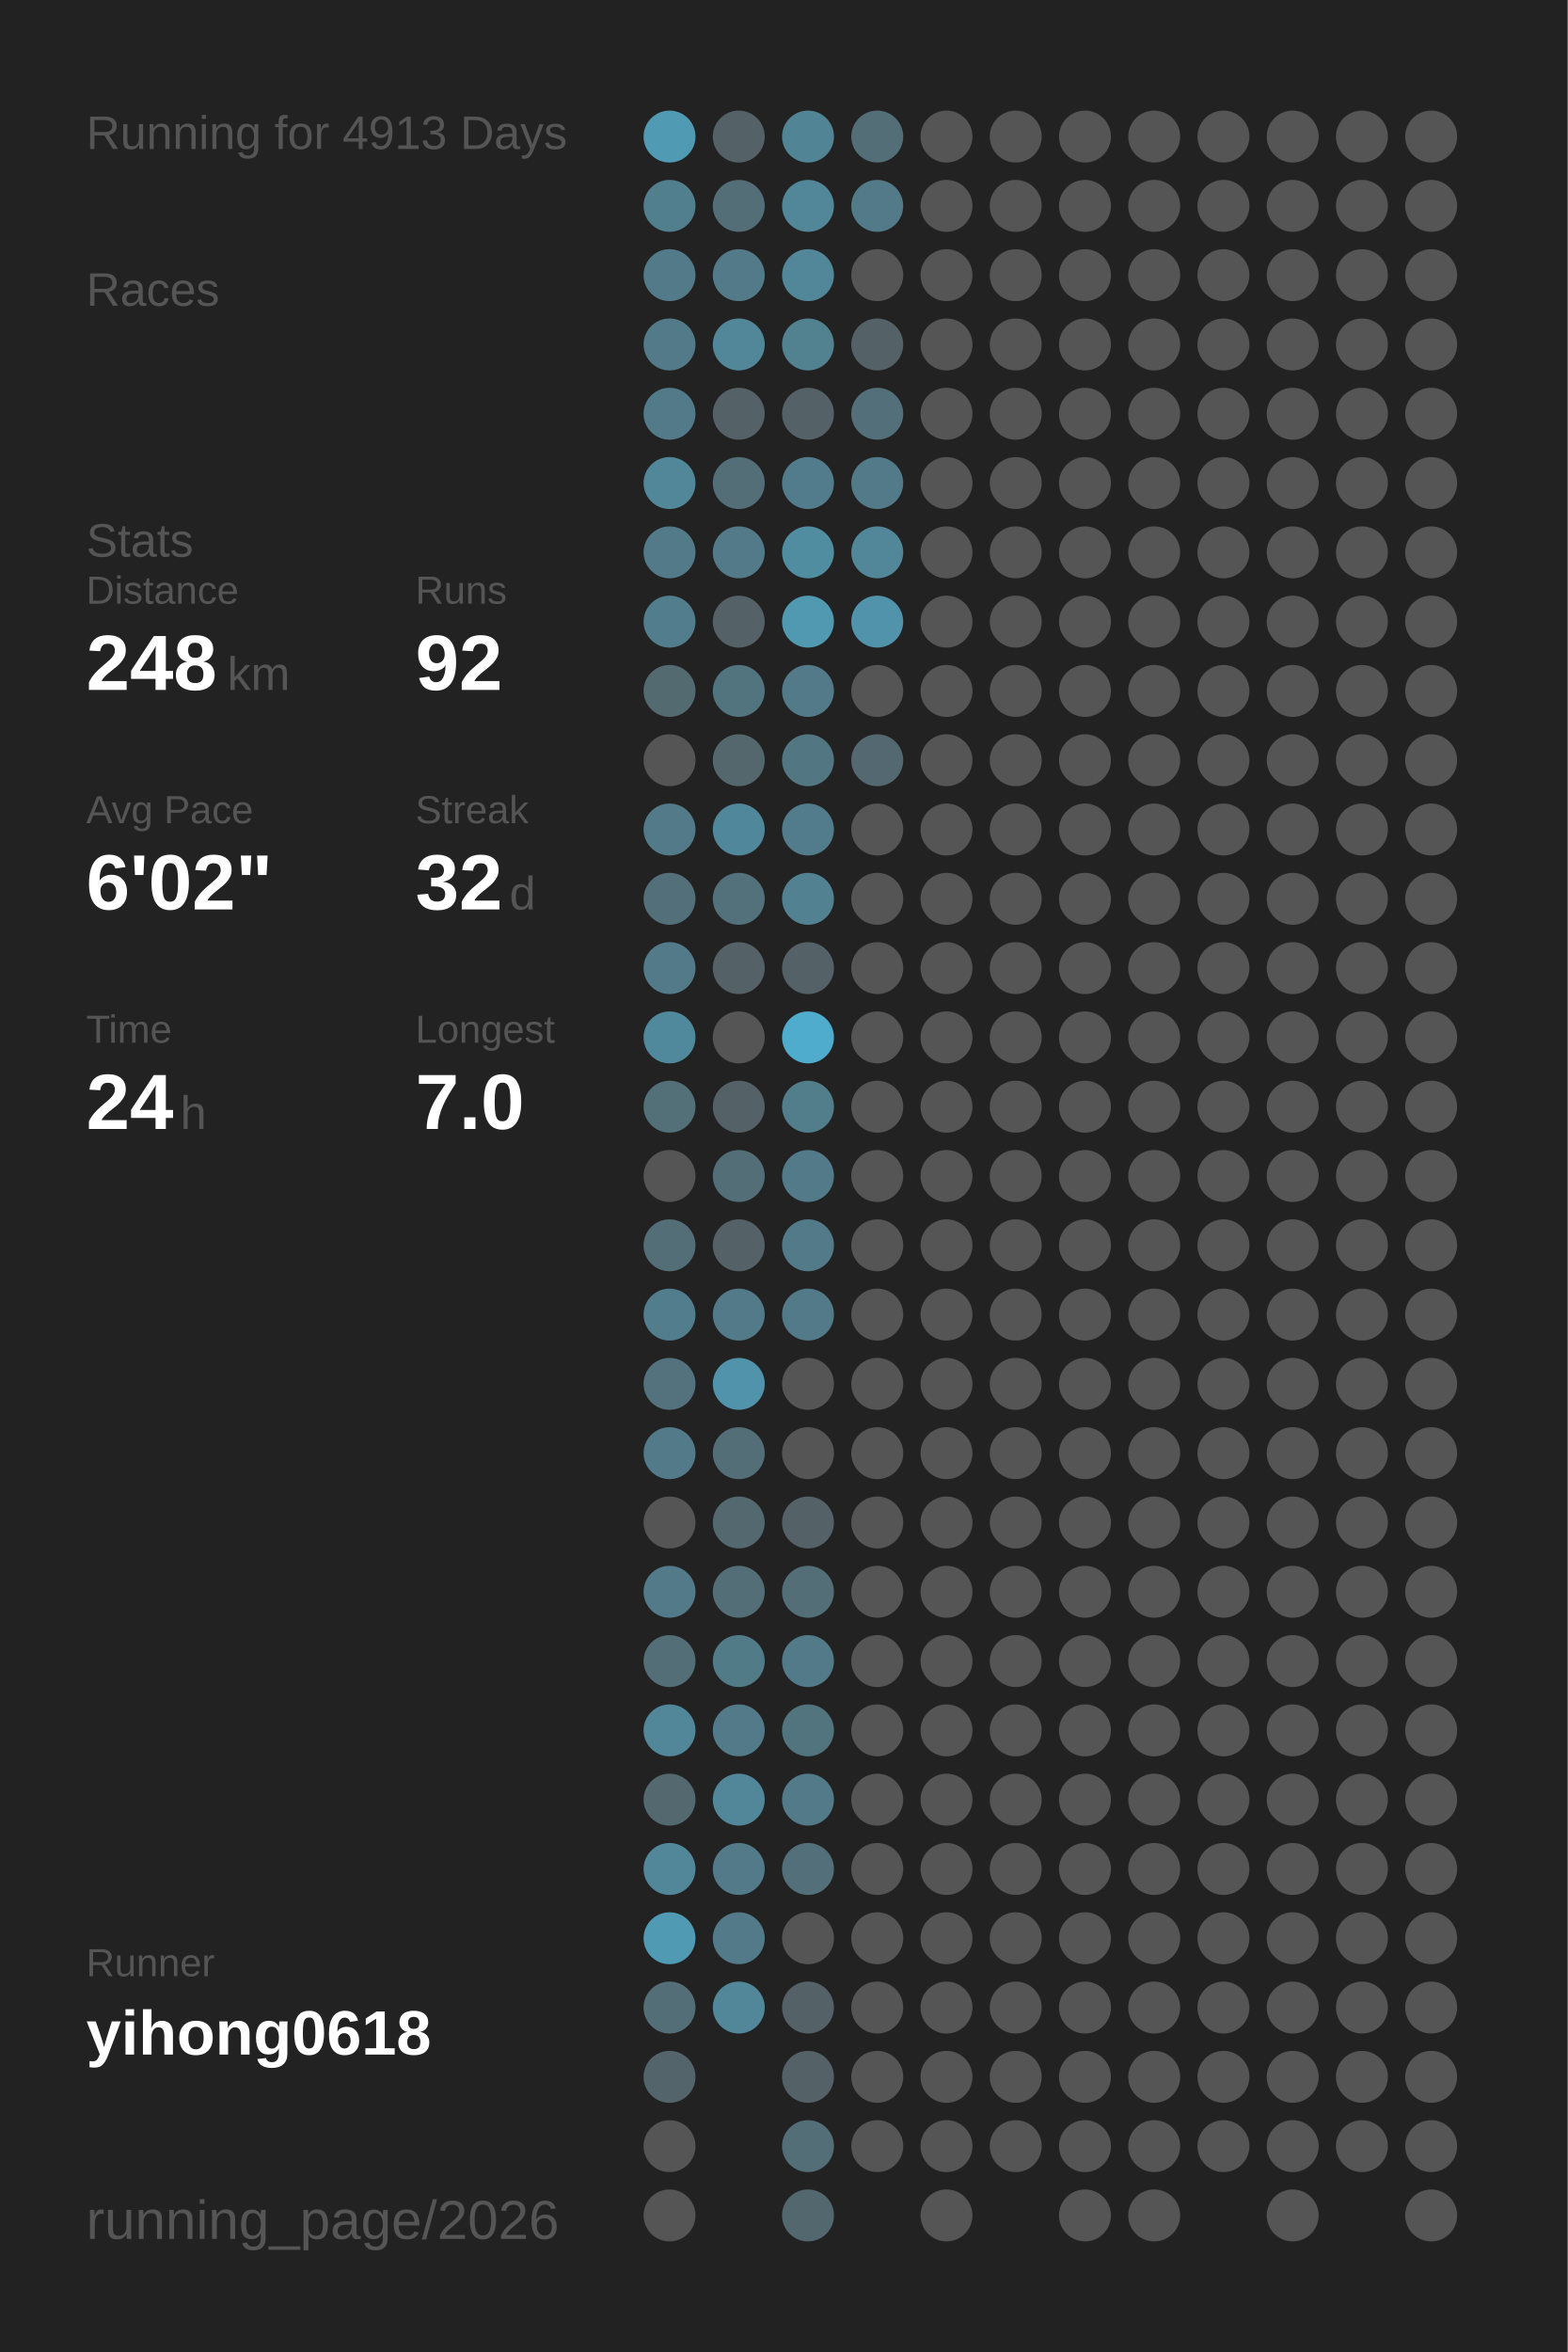
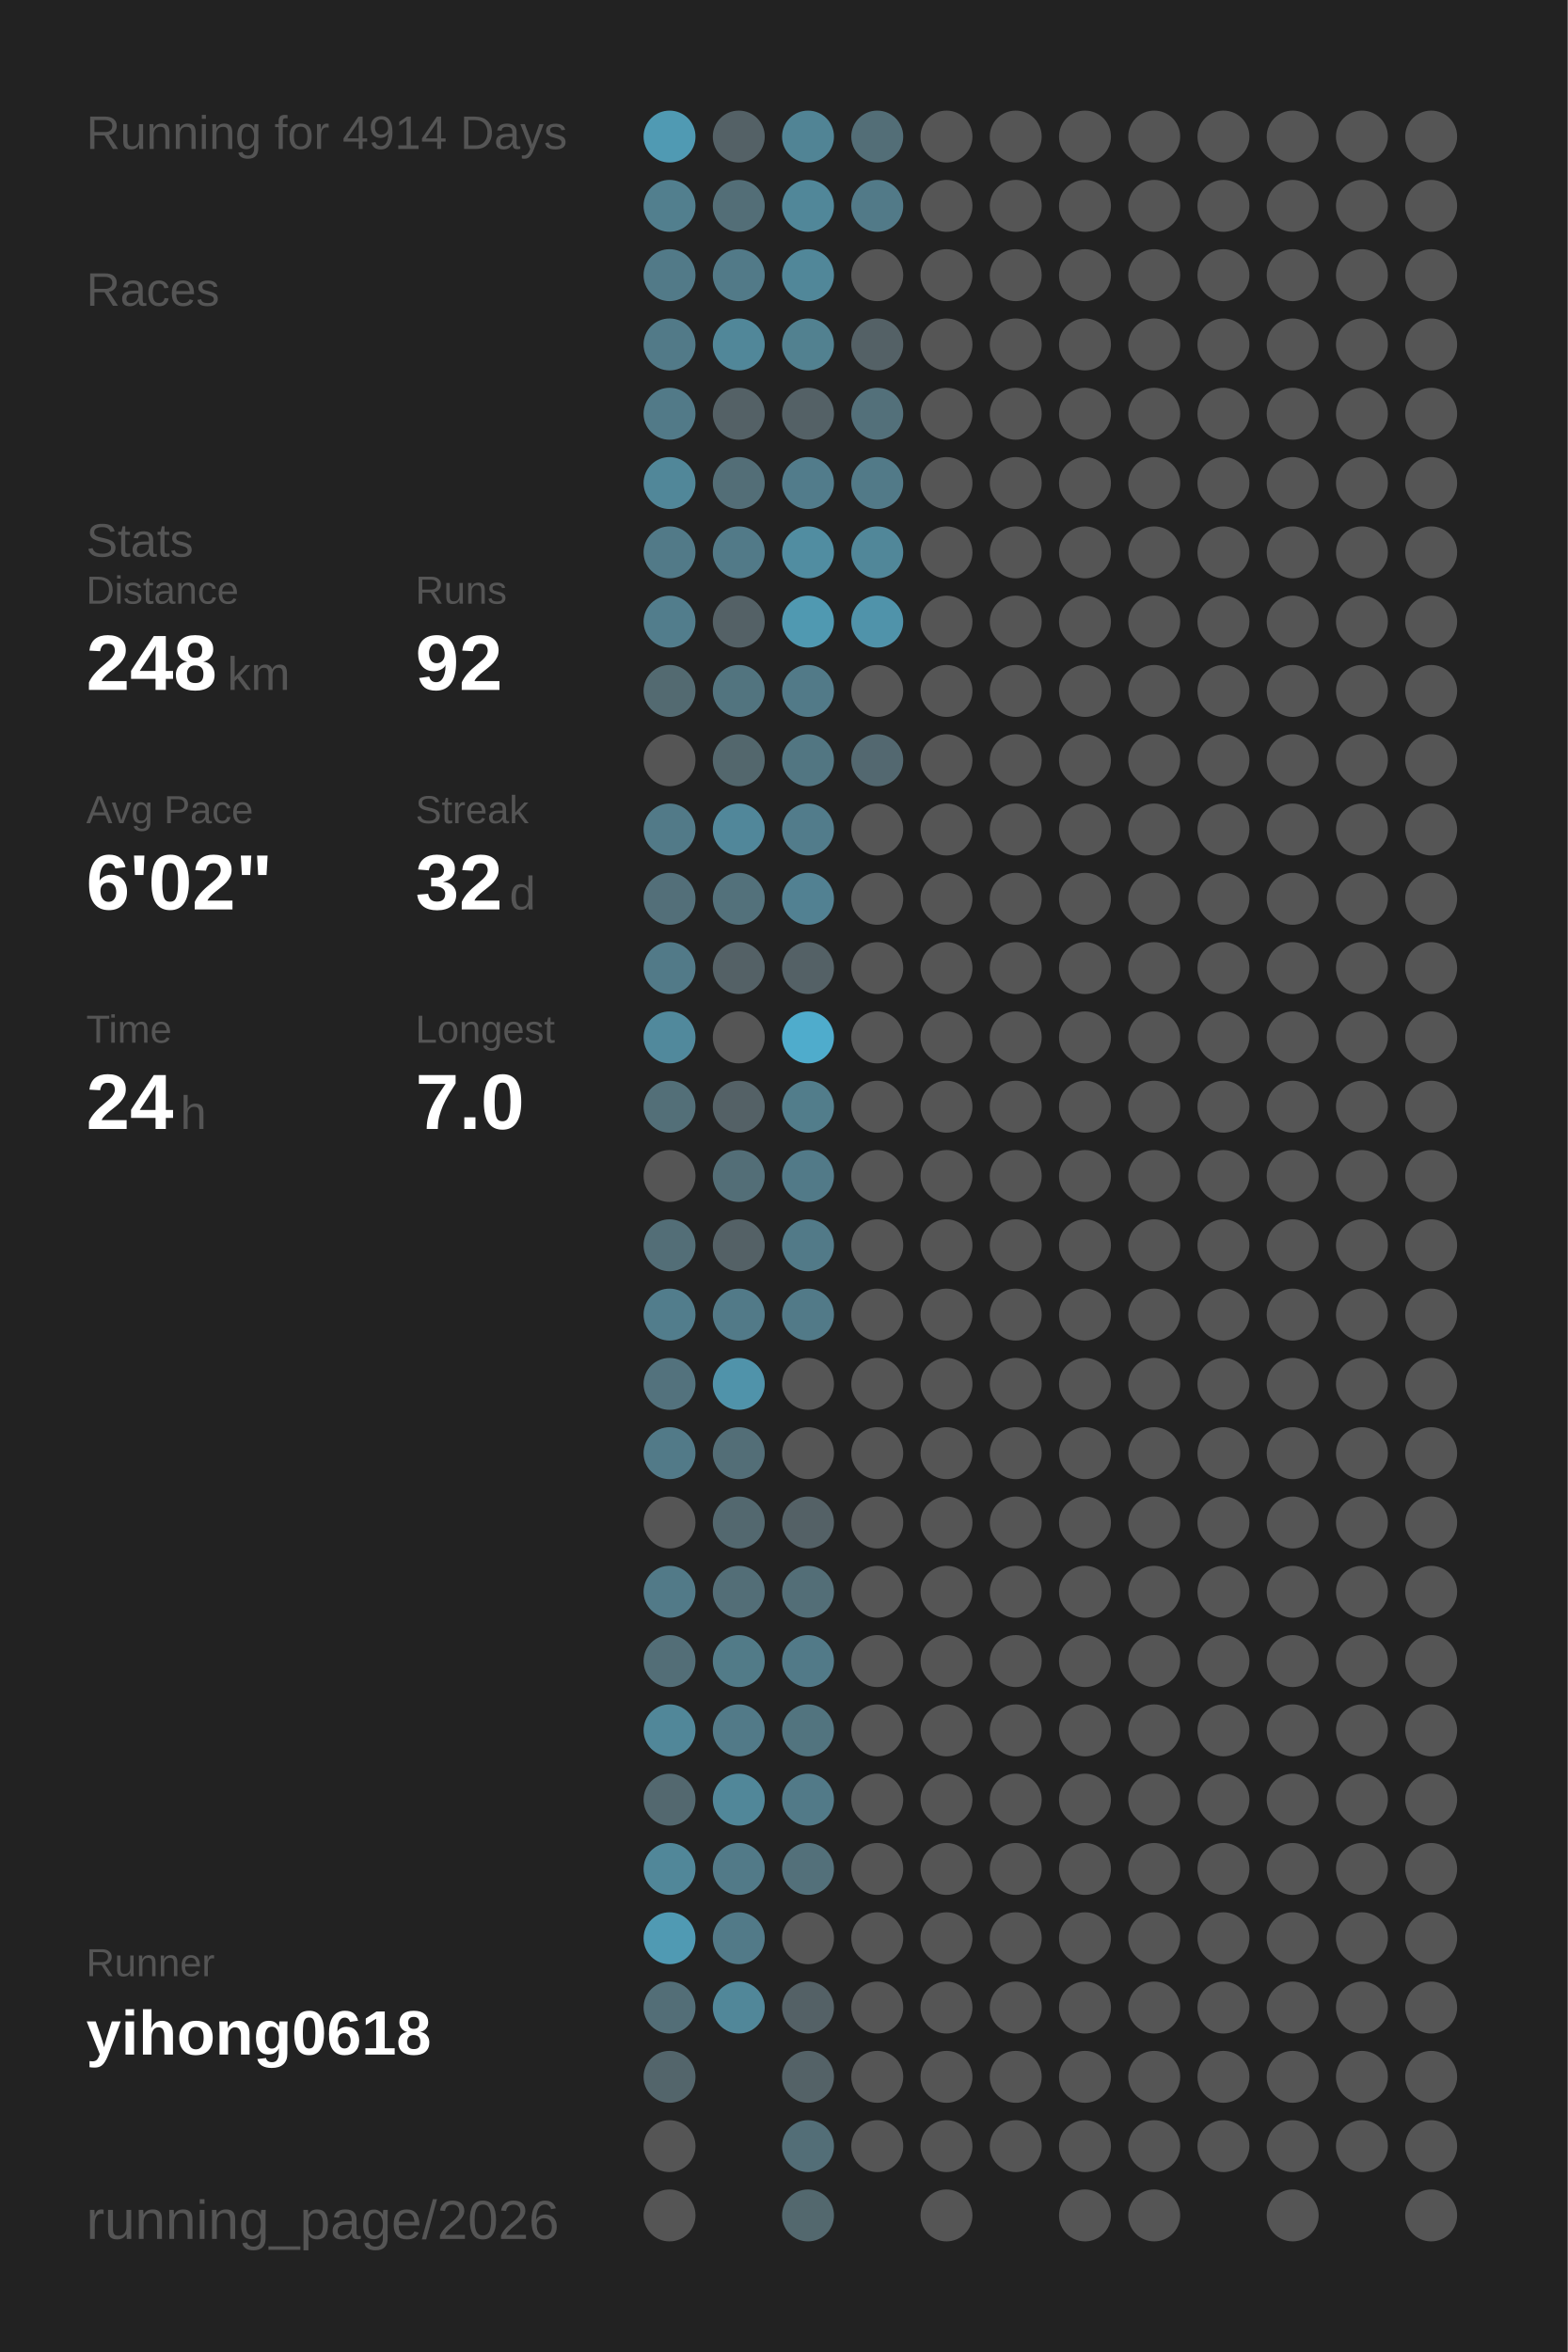
<svg xmlns="http://www.w3.org/2000/svg" baseProfile="full" height="300mm" version="1.1" viewBox="0,0,200,300" width="200mm">
  <defs />
  <rect fill="#222222" height="300" width="200" x="0" y="0" />
-   <text fill="#555555" style="font-size:6px; font-family:Arial;" x="11" y="19">Running for 4913 Days</text>
+   <text fill="#555555" style="font-size:6px; font-family:Arial;" x="11" y="19">Running for 4914 Days</text>
  <text fill="#555555" style="font-size:6px; font-family:Arial;" x="11" y="39">Races</text>
  <text fill="#555555" style="font-size:6px; font-family:Arial;" x="11" y="71">Stats</text>
  <text fill="#555555" style="font-size:5px; font-family:Arial;" x="11" y="77">Distance</text>
  <text fill="#FFFFFF" style="font-size:10px; font-family:Arial; font-weight:bold;" x="11" y="88">248</text>
  <text fill="#555555" style="font-size:6px; font-family:Arial;" x="29" y="88">km</text>
  <text fill="#555555" style="font-size:5px; font-family:Arial;" x="53" y="77">Runs</text>
  <text fill="#FFFFFF" style="font-size:10px; font-family:Arial; font-weight:bold;" x="53" y="88">92</text>
  <text fill="#555555" style="font-size:5px; font-family:Arial;" x="11" y="105">Avg Pace</text>
  <text fill="#FFFFFF" style="font-size:10px; font-family:Arial; font-weight:bold;" x="11" y="116">6'02"</text>
  <text fill="#555555" style="font-size:5px; font-family:Arial;" x="53" y="105">Streak</text>
  <text fill="#FFFFFF" style="font-size:10px; font-family:Arial; font-weight:bold;" x="53" y="116">32</text>
  <text fill="#555555" style="font-size:6px; font-family:Arial;" x="65" y="116">d</text>
  <text fill="#555555" style="font-size:5px; font-family:Arial;" x="11" y="133">Time</text>
  <text fill="#FFFFFF" style="font-size:10px; font-family:Arial; font-weight:bold;" x="11" y="144">24</text>
  <text fill="#555555" style="font-size:6px; font-family:Arial;" x="23" y="144">h</text>
  <text fill="#555555" style="font-size:5px; font-family:Arial;" x="53" y="133">Longest</text>
  <text fill="#FFFFFF" style="font-size:10px; font-family:Arial; font-weight:bold;" x="53" y="144">7.0</text>
  <text fill="#555555" style="font-size:5px; font-family:Arial;" x="11" y="252.065">Runner</text>
  <text fill="#FFFFFF" style="font-size:8px; font-family:Arial; font-weight:bold;" x="11" y="262.065">yihong0618</text>
  <text fill="#555555" style="font-size:7px; font-family:Arial;" x="11" y="285.581">running_page/2026</text>
  <circle cx="85.417" cy="17.419" fill="#509ab3" r="3.312" />
  <circle cx="85.417" cy="26.258" fill="#527f8e" r="3.312" />
  <circle cx="85.417" cy="35.097" fill="#527a88" r="3.312" />
  <circle cx="85.417" cy="43.935" fill="#527a88" r="3.312" />
  <circle cx="85.417" cy="52.774" fill="#527a88" r="3.312" />
  <circle cx="85.417" cy="61.613" fill="#518799" r="3.312" />
  <circle cx="85.417" cy="70.452" fill="#527a88" r="3.312" />
  <circle cx="85.417" cy="79.29" fill="#527d8c" r="3.312" />
  <circle cx="85.417" cy="88.129" fill="#536a71" r="3.312" />
  <circle cx="85.417" cy="96.968" fill="#555555" r="3.312" />
  <circle cx="85.417" cy="105.806" fill="#527a88" r="3.312" />
  <circle cx="85.417" cy="114.645" fill="#536f79" r="3.312" />
  <circle cx="85.417" cy="123.484" fill="#527a88" r="3.312" />
  <circle cx="85.417" cy="132.323" fill="#51899c" r="3.312" />
  <circle cx="85.417" cy="141.161" fill="#536f78" r="3.312" />
  <circle cx="85.417" cy="150" fill="#555555" r="3.312" />
  <circle cx="85.417" cy="158.839" fill="#536e77" r="3.312" />
  <circle cx="85.417" cy="167.677" fill="#527d8c" r="3.312" />
  <circle cx="85.417" cy="176.516" fill="#53727d" r="3.312" />
  <circle cx="85.417" cy="185.355" fill="#527a88" r="3.312" />
  <circle cx="85.417" cy="194.194" fill="#555555" r="3.312" />
  <circle cx="85.417" cy="203.032" fill="#527a88" r="3.312" />
  <circle cx="85.417" cy="211.871" fill="#536e77" r="3.312" />
  <circle cx="85.417" cy="220.71" fill="#518799" r="3.312" />
  <circle cx="85.417" cy="229.548" fill="#53686f" r="3.312" />
  <circle cx="85.417" cy="238.387" fill="#518799" r="3.312" />
  <circle cx="85.417" cy="247.226" fill="#509ab3" r="3.312" />
  <circle cx="85.417" cy="256.065" fill="#536e77" r="3.312" />
  <circle cx="85.417" cy="264.903" fill="#53656b" r="3.312" />
  <circle cx="85.417" cy="273.742" fill="#555555" r="3.312" />
  <circle cx="85.417" cy="282.581" fill="#555555" r="3.312" />
  <circle cx="94.25" cy="17.419" fill="#546166" r="3.312" />
  <circle cx="94.25" cy="26.258" fill="#536e77" r="3.312" />
  <circle cx="94.25" cy="35.097" fill="#527a88" r="3.312" />
  <circle cx="94.25" cy="43.935" fill="#518799" r="3.312" />
  <circle cx="94.25" cy="52.774" fill="#546166" r="3.312" />
  <circle cx="94.25" cy="61.613" fill="#536e77" r="3.312" />
  <circle cx="94.25" cy="70.452" fill="#527a88" r="3.312" />
  <circle cx="94.25" cy="79.29" fill="#546166" r="3.312" />
  <circle cx="94.25" cy="88.129" fill="#52747f" r="3.312" />
  <circle cx="94.25" cy="96.968" fill="#53676d" r="3.312" />
  <circle cx="94.25" cy="105.806" fill="#51879a" r="3.312" />
  <circle cx="94.25" cy="114.645" fill="#53717b" r="3.312" />
  <circle cx="94.25" cy="123.484" fill="#546166" r="3.312" />
  <circle cx="94.25" cy="132.323" fill="#555555" r="3.312" />
  <circle cx="94.25" cy="141.161" fill="#546166" r="3.312" />
  <circle cx="94.25" cy="150" fill="#536e77" r="3.312" />
  <circle cx="94.25" cy="158.839" fill="#546166" r="3.312" />
  <circle cx="94.25" cy="167.677" fill="#527a88" r="3.312" />
  <circle cx="94.25" cy="176.516" fill="#5093aa" r="3.312" />
  <circle cx="94.25" cy="185.355" fill="#536e77" r="3.312" />
  <circle cx="94.25" cy="194.194" fill="#53686f" r="3.312" />
  <circle cx="94.25" cy="203.032" fill="#536e77" r="3.312" />
  <circle cx="94.25" cy="211.871" fill="#527b88" r="3.312" />
  <circle cx="94.25" cy="220.71" fill="#527a88" r="3.312" />
  <circle cx="94.25" cy="229.548" fill="#518799" r="3.312" />
  <circle cx="94.25" cy="238.387" fill="#527a88" r="3.312" />
  <circle cx="94.25" cy="247.226" fill="#527a88" r="3.312" />
  <circle cx="94.25" cy="256.065" fill="#518799" r="3.312" />
  <circle cx="103.083" cy="17.419" fill="#518495" r="3.312" />
  <circle cx="103.083" cy="26.258" fill="#518799" r="3.312" />
  <circle cx="103.083" cy="35.097" fill="#518799" r="3.312" />
  <circle cx="103.083" cy="43.935" fill="#528190" r="3.312" />
  <circle cx="103.083" cy="52.774" fill="#546166" r="3.312" />
  <circle cx="103.083" cy="61.613" fill="#527c8b" r="3.312" />
  <circle cx="103.083" cy="70.452" fill="#518da1" r="3.312" />
  <circle cx="103.083" cy="79.29" fill="#5099b1" r="3.312" />
  <circle cx="103.083" cy="88.129" fill="#527a88" r="3.312" />
  <circle cx="103.083" cy="96.968" fill="#527682" r="3.312" />
  <circle cx="103.083" cy="105.806" fill="#527c8b" r="3.312" />
  <circle cx="103.083" cy="114.645" fill="#528192" r="3.312" />
  <circle cx="103.083" cy="123.484" fill="#546166" r="3.312" />
  <circle cx="103.083" cy="132.323" fill="#4faccc" r="3.312" />
  <circle cx="103.083" cy="141.161" fill="#527d8b" r="3.312" />
  <circle cx="103.083" cy="150" fill="#527a88" r="3.312" />
  <circle cx="103.083" cy="158.839" fill="#527a88" r="3.312" />
  <circle cx="103.083" cy="167.677" fill="#527a88" r="3.312" />
  <circle cx="103.083" cy="176.516" fill="#555555" r="3.312" />
  <circle cx="103.083" cy="185.355" fill="#555555" r="3.312" />
  <circle cx="103.083" cy="194.194" fill="#546166" r="3.312" />
  <circle cx="103.083" cy="203.032" fill="#536e77" r="3.312" />
  <circle cx="103.083" cy="211.871" fill="#527a88" r="3.312" />
  <circle cx="103.083" cy="220.71" fill="#52747f" r="3.312" />
  <circle cx="103.083" cy="229.548" fill="#527a88" r="3.312" />
  <circle cx="103.083" cy="238.387" fill="#53707a" r="3.312" />
  <circle cx="103.083" cy="247.226" fill="#555555" r="3.312" />
  <circle cx="103.083" cy="256.065" fill="#546166" r="3.312" />
  <circle cx="103.083" cy="264.903" fill="#546267" r="3.312" />
  <circle cx="103.083" cy="273.742" fill="#536e77" r="3.312" />
  <circle cx="103.083" cy="282.581" fill="#53686e" r="3.312" />
  <circle cx="111.917" cy="17.419" fill="#536e77" r="3.312" />
  <circle cx="111.917" cy="26.258" fill="#527a88" r="3.312" />
  <circle cx="111.917" cy="35.097" fill="#555555" r="3.312" />
  <circle cx="111.917" cy="43.935" fill="#546166" r="3.312" />
  <circle cx="111.917" cy="52.774" fill="#53707a" r="3.312" />
  <circle cx="111.917" cy="61.613" fill="#527a88" r="3.312" />
  <circle cx="111.917" cy="70.452" fill="#518799" r="3.312" />
  <circle cx="111.917" cy="79.29" fill="#5093aa" r="3.312" />
  <circle cx="111.917" cy="88.129" fill="#555555" r="3.312" />
  <circle cx="111.917" cy="96.968" fill="#536870" r="3.312" />
  <circle cx="111.917" cy="105.806" fill="#555555" r="3.312" />
  <circle cx="111.917" cy="114.645" fill="#555555" r="3.312" />
  <circle cx="111.917" cy="123.484" fill="#555555" r="3.312" />
  <circle cx="111.917" cy="132.323" fill="#555555" r="3.312" />
  <circle cx="111.917" cy="141.161" fill="#555555" r="3.312" />
  <circle cx="111.917" cy="150" fill="#555555" r="3.312" />
  <circle cx="111.917" cy="158.839" fill="#555555" r="3.312" />
  <circle cx="111.917" cy="167.677" fill="#555555" r="3.312" />
  <circle cx="111.917" cy="176.516" fill="#555555" r="3.312" />
  <circle cx="111.917" cy="185.355" fill="#555555" r="3.312" />
  <circle cx="111.917" cy="194.194" fill="#555555" r="3.312" />
  <circle cx="111.917" cy="203.032" fill="#555555" r="3.312" />
  <circle cx="111.917" cy="211.871" fill="#555555" r="3.312" />
  <circle cx="111.917" cy="220.71" fill="#555555" r="3.312" />
  <circle cx="111.917" cy="229.548" fill="#555555" r="3.312" />
  <circle cx="111.917" cy="238.387" fill="#555555" r="3.312" />
  <circle cx="111.917" cy="247.226" fill="#555555" r="3.312" />
  <circle cx="111.917" cy="256.065" fill="#555555" r="3.312" />
  <circle cx="111.917" cy="264.903" fill="#555555" r="3.312" />
  <circle cx="111.917" cy="273.742" fill="#555555" r="3.312" />
  <circle cx="120.75" cy="17.419" fill="#555555" r="3.312" />
  <circle cx="120.75" cy="26.258" fill="#555555" r="3.312" />
  <circle cx="120.75" cy="35.097" fill="#555555" r="3.312" />
  <circle cx="120.75" cy="43.935" fill="#555555" r="3.312" />
  <circle cx="120.75" cy="52.774" fill="#555555" r="3.312" />
  <circle cx="120.75" cy="61.613" fill="#555555" r="3.312" />
  <circle cx="120.75" cy="70.452" fill="#555555" r="3.312" />
  <circle cx="120.75" cy="79.29" fill="#555555" r="3.312" />
  <circle cx="120.75" cy="88.129" fill="#555555" r="3.312" />
  <circle cx="120.75" cy="96.968" fill="#555555" r="3.312" />
  <circle cx="120.75" cy="105.806" fill="#555555" r="3.312" />
  <circle cx="120.75" cy="114.645" fill="#555555" r="3.312" />
  <circle cx="120.75" cy="123.484" fill="#555555" r="3.312" />
  <circle cx="120.75" cy="132.323" fill="#555555" r="3.312" />
  <circle cx="120.75" cy="141.161" fill="#555555" r="3.312" />
  <circle cx="120.75" cy="150" fill="#555555" r="3.312" />
  <circle cx="120.75" cy="158.839" fill="#555555" r="3.312" />
  <circle cx="120.75" cy="167.677" fill="#555555" r="3.312" />
  <circle cx="120.75" cy="176.516" fill="#555555" r="3.312" />
  <circle cx="120.75" cy="185.355" fill="#555555" r="3.312" />
  <circle cx="120.75" cy="194.194" fill="#555555" r="3.312" />
  <circle cx="120.75" cy="203.032" fill="#555555" r="3.312" />
  <circle cx="120.75" cy="211.871" fill="#555555" r="3.312" />
  <circle cx="120.75" cy="220.71" fill="#555555" r="3.312" />
  <circle cx="120.75" cy="229.548" fill="#555555" r="3.312" />
  <circle cx="120.75" cy="238.387" fill="#555555" r="3.312" />
  <circle cx="120.75" cy="247.226" fill="#555555" r="3.312" />
  <circle cx="120.75" cy="256.065" fill="#555555" r="3.312" />
  <circle cx="120.75" cy="264.903" fill="#555555" r="3.312" />
  <circle cx="120.75" cy="273.742" fill="#555555" r="3.312" />
  <circle cx="120.75" cy="282.581" fill="#555555" r="3.312" />
  <circle cx="129.583" cy="17.419" fill="#555555" r="3.312" />
  <circle cx="129.583" cy="26.258" fill="#555555" r="3.312" />
  <circle cx="129.583" cy="35.097" fill="#555555" r="3.312" />
  <circle cx="129.583" cy="43.935" fill="#555555" r="3.312" />
  <circle cx="129.583" cy="52.774" fill="#555555" r="3.312" />
  <circle cx="129.583" cy="61.613" fill="#555555" r="3.312" />
  <circle cx="129.583" cy="70.452" fill="#555555" r="3.312" />
  <circle cx="129.583" cy="79.29" fill="#555555" r="3.312" />
  <circle cx="129.583" cy="88.129" fill="#555555" r="3.312" />
  <circle cx="129.583" cy="96.968" fill="#555555" r="3.312" />
  <circle cx="129.583" cy="105.806" fill="#555555" r="3.312" />
  <circle cx="129.583" cy="114.645" fill="#555555" r="3.312" />
  <circle cx="129.583" cy="123.484" fill="#555555" r="3.312" />
  <circle cx="129.583" cy="132.323" fill="#555555" r="3.312" />
  <circle cx="129.583" cy="141.161" fill="#555555" r="3.312" />
  <circle cx="129.583" cy="150" fill="#555555" r="3.312" />
  <circle cx="129.583" cy="158.839" fill="#555555" r="3.312" />
  <circle cx="129.583" cy="167.677" fill="#555555" r="3.312" />
  <circle cx="129.583" cy="176.516" fill="#555555" r="3.312" />
  <circle cx="129.583" cy="185.355" fill="#555555" r="3.312" />
  <circle cx="129.583" cy="194.194" fill="#555555" r="3.312" />
  <circle cx="129.583" cy="203.032" fill="#555555" r="3.312" />
  <circle cx="129.583" cy="211.871" fill="#555555" r="3.312" />
  <circle cx="129.583" cy="220.71" fill="#555555" r="3.312" />
  <circle cx="129.583" cy="229.548" fill="#555555" r="3.312" />
  <circle cx="129.583" cy="238.387" fill="#555555" r="3.312" />
  <circle cx="129.583" cy="247.226" fill="#555555" r="3.312" />
  <circle cx="129.583" cy="256.065" fill="#555555" r="3.312" />
  <circle cx="129.583" cy="264.903" fill="#555555" r="3.312" />
  <circle cx="129.583" cy="273.742" fill="#555555" r="3.312" />
  <circle cx="138.417" cy="17.419" fill="#555555" r="3.312" />
  <circle cx="138.417" cy="26.258" fill="#555555" r="3.312" />
  <circle cx="138.417" cy="35.097" fill="#555555" r="3.312" />
  <circle cx="138.417" cy="43.935" fill="#555555" r="3.312" />
  <circle cx="138.417" cy="52.774" fill="#555555" r="3.312" />
  <circle cx="138.417" cy="61.613" fill="#555555" r="3.312" />
  <circle cx="138.417" cy="70.452" fill="#555555" r="3.312" />
  <circle cx="138.417" cy="79.29" fill="#555555" r="3.312" />
  <circle cx="138.417" cy="88.129" fill="#555555" r="3.312" />
  <circle cx="138.417" cy="96.968" fill="#555555" r="3.312" />
  <circle cx="138.417" cy="105.806" fill="#555555" r="3.312" />
  <circle cx="138.417" cy="114.645" fill="#555555" r="3.312" />
  <circle cx="138.417" cy="123.484" fill="#555555" r="3.312" />
  <circle cx="138.417" cy="132.323" fill="#555555" r="3.312" />
  <circle cx="138.417" cy="141.161" fill="#555555" r="3.312" />
  <circle cx="138.417" cy="150" fill="#555555" r="3.312" />
  <circle cx="138.417" cy="158.839" fill="#555555" r="3.312" />
  <circle cx="138.417" cy="167.677" fill="#555555" r="3.312" />
  <circle cx="138.417" cy="176.516" fill="#555555" r="3.312" />
  <circle cx="138.417" cy="185.355" fill="#555555" r="3.312" />
  <circle cx="138.417" cy="194.194" fill="#555555" r="3.312" />
  <circle cx="138.417" cy="203.032" fill="#555555" r="3.312" />
  <circle cx="138.417" cy="211.871" fill="#555555" r="3.312" />
  <circle cx="138.417" cy="220.71" fill="#555555" r="3.312" />
  <circle cx="138.417" cy="229.548" fill="#555555" r="3.312" />
  <circle cx="138.417" cy="238.387" fill="#555555" r="3.312" />
  <circle cx="138.417" cy="247.226" fill="#555555" r="3.312" />
  <circle cx="138.417" cy="256.065" fill="#555555" r="3.312" />
  <circle cx="138.417" cy="264.903" fill="#555555" r="3.312" />
  <circle cx="138.417" cy="273.742" fill="#555555" r="3.312" />
  <circle cx="138.417" cy="282.581" fill="#555555" r="3.312" />
  <circle cx="147.25" cy="17.419" fill="#555555" r="3.312" />
  <circle cx="147.25" cy="26.258" fill="#555555" r="3.312" />
  <circle cx="147.25" cy="35.097" fill="#555555" r="3.312" />
  <circle cx="147.25" cy="43.935" fill="#555555" r="3.312" />
  <circle cx="147.25" cy="52.774" fill="#555555" r="3.312" />
  <circle cx="147.25" cy="61.613" fill="#555555" r="3.312" />
  <circle cx="147.25" cy="70.452" fill="#555555" r="3.312" />
  <circle cx="147.25" cy="79.29" fill="#555555" r="3.312" />
  <circle cx="147.25" cy="88.129" fill="#555555" r="3.312" />
  <circle cx="147.25" cy="96.968" fill="#555555" r="3.312" />
  <circle cx="147.25" cy="105.806" fill="#555555" r="3.312" />
  <circle cx="147.25" cy="114.645" fill="#555555" r="3.312" />
  <circle cx="147.25" cy="123.484" fill="#555555" r="3.312" />
  <circle cx="147.25" cy="132.323" fill="#555555" r="3.312" />
  <circle cx="147.25" cy="141.161" fill="#555555" r="3.312" />
  <circle cx="147.25" cy="150" fill="#555555" r="3.312" />
  <circle cx="147.25" cy="158.839" fill="#555555" r="3.312" />
  <circle cx="147.25" cy="167.677" fill="#555555" r="3.312" />
  <circle cx="147.25" cy="176.516" fill="#555555" r="3.312" />
  <circle cx="147.25" cy="185.355" fill="#555555" r="3.312" />
  <circle cx="147.25" cy="194.194" fill="#555555" r="3.312" />
  <circle cx="147.25" cy="203.032" fill="#555555" r="3.312" />
  <circle cx="147.25" cy="211.871" fill="#555555" r="3.312" />
  <circle cx="147.25" cy="220.71" fill="#555555" r="3.312" />
  <circle cx="147.25" cy="229.548" fill="#555555" r="3.312" />
  <circle cx="147.25" cy="238.387" fill="#555555" r="3.312" />
  <circle cx="147.25" cy="247.226" fill="#555555" r="3.312" />
  <circle cx="147.25" cy="256.065" fill="#555555" r="3.312" />
  <circle cx="147.25" cy="264.903" fill="#555555" r="3.312" />
  <circle cx="147.25" cy="273.742" fill="#555555" r="3.312" />
  <circle cx="147.25" cy="282.581" fill="#555555" r="3.312" />
  <circle cx="156.083" cy="17.419" fill="#555555" r="3.312" />
  <circle cx="156.083" cy="26.258" fill="#555555" r="3.312" />
  <circle cx="156.083" cy="35.097" fill="#555555" r="3.312" />
  <circle cx="156.083" cy="43.935" fill="#555555" r="3.312" />
  <circle cx="156.083" cy="52.774" fill="#555555" r="3.312" />
  <circle cx="156.083" cy="61.613" fill="#555555" r="3.312" />
  <circle cx="156.083" cy="70.452" fill="#555555" r="3.312" />
  <circle cx="156.083" cy="79.29" fill="#555555" r="3.312" />
  <circle cx="156.083" cy="88.129" fill="#555555" r="3.312" />
  <circle cx="156.083" cy="96.968" fill="#555555" r="3.312" />
  <circle cx="156.083" cy="105.806" fill="#555555" r="3.312" />
  <circle cx="156.083" cy="114.645" fill="#555555" r="3.312" />
  <circle cx="156.083" cy="123.484" fill="#555555" r="3.312" />
  <circle cx="156.083" cy="132.323" fill="#555555" r="3.312" />
  <circle cx="156.083" cy="141.161" fill="#555555" r="3.312" />
  <circle cx="156.083" cy="150" fill="#555555" r="3.312" />
  <circle cx="156.083" cy="158.839" fill="#555555" r="3.312" />
  <circle cx="156.083" cy="167.677" fill="#555555" r="3.312" />
  <circle cx="156.083" cy="176.516" fill="#555555" r="3.312" />
  <circle cx="156.083" cy="185.355" fill="#555555" r="3.312" />
  <circle cx="156.083" cy="194.194" fill="#555555" r="3.312" />
  <circle cx="156.083" cy="203.032" fill="#555555" r="3.312" />
  <circle cx="156.083" cy="211.871" fill="#555555" r="3.312" />
  <circle cx="156.083" cy="220.71" fill="#555555" r="3.312" />
  <circle cx="156.083" cy="229.548" fill="#555555" r="3.312" />
  <circle cx="156.083" cy="238.387" fill="#555555" r="3.312" />
  <circle cx="156.083" cy="247.226" fill="#555555" r="3.312" />
  <circle cx="156.083" cy="256.065" fill="#555555" r="3.312" />
  <circle cx="156.083" cy="264.903" fill="#555555" r="3.312" />
  <circle cx="156.083" cy="273.742" fill="#555555" r="3.312" />
  <circle cx="164.917" cy="17.419" fill="#555555" r="3.312" />
  <circle cx="164.917" cy="26.258" fill="#555555" r="3.312" />
  <circle cx="164.917" cy="35.097" fill="#555555" r="3.312" />
  <circle cx="164.917" cy="43.935" fill="#555555" r="3.312" />
  <circle cx="164.917" cy="52.774" fill="#555555" r="3.312" />
  <circle cx="164.917" cy="61.613" fill="#555555" r="3.312" />
  <circle cx="164.917" cy="70.452" fill="#555555" r="3.312" />
  <circle cx="164.917" cy="79.29" fill="#555555" r="3.312" />
  <circle cx="164.917" cy="88.129" fill="#555555" r="3.312" />
  <circle cx="164.917" cy="96.968" fill="#555555" r="3.312" />
  <circle cx="164.917" cy="105.806" fill="#555555" r="3.312" />
  <circle cx="164.917" cy="114.645" fill="#555555" r="3.312" />
  <circle cx="164.917" cy="123.484" fill="#555555" r="3.312" />
  <circle cx="164.917" cy="132.323" fill="#555555" r="3.312" />
  <circle cx="164.917" cy="141.161" fill="#555555" r="3.312" />
  <circle cx="164.917" cy="150" fill="#555555" r="3.312" />
  <circle cx="164.917" cy="158.839" fill="#555555" r="3.312" />
  <circle cx="164.917" cy="167.677" fill="#555555" r="3.312" />
  <circle cx="164.917" cy="176.516" fill="#555555" r="3.312" />
  <circle cx="164.917" cy="185.355" fill="#555555" r="3.312" />
  <circle cx="164.917" cy="194.194" fill="#555555" r="3.312" />
  <circle cx="164.917" cy="203.032" fill="#555555" r="3.312" />
  <circle cx="164.917" cy="211.871" fill="#555555" r="3.312" />
  <circle cx="164.917" cy="220.71" fill="#555555" r="3.312" />
  <circle cx="164.917" cy="229.548" fill="#555555" r="3.312" />
  <circle cx="164.917" cy="238.387" fill="#555555" r="3.312" />
  <circle cx="164.917" cy="247.226" fill="#555555" r="3.312" />
  <circle cx="164.917" cy="256.065" fill="#555555" r="3.312" />
  <circle cx="164.917" cy="264.903" fill="#555555" r="3.312" />
  <circle cx="164.917" cy="273.742" fill="#555555" r="3.312" />
  <circle cx="164.917" cy="282.581" fill="#555555" r="3.312" />
  <circle cx="173.75" cy="17.419" fill="#555555" r="3.312" />
  <circle cx="173.75" cy="26.258" fill="#555555" r="3.312" />
  <circle cx="173.75" cy="35.097" fill="#555555" r="3.312" />
  <circle cx="173.75" cy="43.935" fill="#555555" r="3.312" />
  <circle cx="173.75" cy="52.774" fill="#555555" r="3.312" />
  <circle cx="173.75" cy="61.613" fill="#555555" r="3.312" />
  <circle cx="173.75" cy="70.452" fill="#555555" r="3.312" />
  <circle cx="173.75" cy="79.29" fill="#555555" r="3.312" />
  <circle cx="173.75" cy="88.129" fill="#555555" r="3.312" />
  <circle cx="173.75" cy="96.968" fill="#555555" r="3.312" />
  <circle cx="173.75" cy="105.806" fill="#555555" r="3.312" />
  <circle cx="173.75" cy="114.645" fill="#555555" r="3.312" />
  <circle cx="173.75" cy="123.484" fill="#555555" r="3.312" />
  <circle cx="173.75" cy="132.323" fill="#555555" r="3.312" />
  <circle cx="173.75" cy="141.161" fill="#555555" r="3.312" />
  <circle cx="173.75" cy="150" fill="#555555" r="3.312" />
  <circle cx="173.75" cy="158.839" fill="#555555" r="3.312" />
  <circle cx="173.75" cy="167.677" fill="#555555" r="3.312" />
  <circle cx="173.75" cy="176.516" fill="#555555" r="3.312" />
  <circle cx="173.75" cy="185.355" fill="#555555" r="3.312" />
  <circle cx="173.75" cy="194.194" fill="#555555" r="3.312" />
  <circle cx="173.75" cy="203.032" fill="#555555" r="3.312" />
  <circle cx="173.75" cy="211.871" fill="#555555" r="3.312" />
  <circle cx="173.75" cy="220.71" fill="#555555" r="3.312" />
  <circle cx="173.75" cy="229.548" fill="#555555" r="3.312" />
  <circle cx="173.75" cy="238.387" fill="#555555" r="3.312" />
  <circle cx="173.75" cy="247.226" fill="#555555" r="3.312" />
  <circle cx="173.75" cy="256.065" fill="#555555" r="3.312" />
  <circle cx="173.75" cy="264.903" fill="#555555" r="3.312" />
  <circle cx="173.75" cy="273.742" fill="#555555" r="3.312" />
  <circle cx="182.583" cy="17.419" fill="#555555" r="3.312" />
  <circle cx="182.583" cy="26.258" fill="#555555" r="3.312" />
  <circle cx="182.583" cy="35.097" fill="#555555" r="3.312" />
  <circle cx="182.583" cy="43.935" fill="#555555" r="3.312" />
  <circle cx="182.583" cy="52.774" fill="#555555" r="3.312" />
  <circle cx="182.583" cy="61.613" fill="#555555" r="3.312" />
  <circle cx="182.583" cy="70.452" fill="#555555" r="3.312" />
  <circle cx="182.583" cy="79.29" fill="#555555" r="3.312" />
  <circle cx="182.583" cy="88.129" fill="#555555" r="3.312" />
  <circle cx="182.583" cy="96.968" fill="#555555" r="3.312" />
  <circle cx="182.583" cy="105.806" fill="#555555" r="3.312" />
  <circle cx="182.583" cy="114.645" fill="#555555" r="3.312" />
  <circle cx="182.583" cy="123.484" fill="#555555" r="3.312" />
  <circle cx="182.583" cy="132.323" fill="#555555" r="3.312" />
  <circle cx="182.583" cy="141.161" fill="#555555" r="3.312" />
  <circle cx="182.583" cy="150" fill="#555555" r="3.312" />
  <circle cx="182.583" cy="158.839" fill="#555555" r="3.312" />
  <circle cx="182.583" cy="167.677" fill="#555555" r="3.312" />
  <circle cx="182.583" cy="176.516" fill="#555555" r="3.312" />
  <circle cx="182.583" cy="185.355" fill="#555555" r="3.312" />
  <circle cx="182.583" cy="194.194" fill="#555555" r="3.312" />
  <circle cx="182.583" cy="203.032" fill="#555555" r="3.312" />
  <circle cx="182.583" cy="211.871" fill="#555555" r="3.312" />
  <circle cx="182.583" cy="220.71" fill="#555555" r="3.312" />
  <circle cx="182.583" cy="229.548" fill="#555555" r="3.312" />
  <circle cx="182.583" cy="238.387" fill="#555555" r="3.312" />
  <circle cx="182.583" cy="247.226" fill="#555555" r="3.312" />
  <circle cx="182.583" cy="256.065" fill="#555555" r="3.312" />
  <circle cx="182.583" cy="264.903" fill="#555555" r="3.312" />
  <circle cx="182.583" cy="273.742" fill="#555555" r="3.312" />
  <circle cx="182.583" cy="282.581" fill="#555555" r="3.312" />
</svg>
